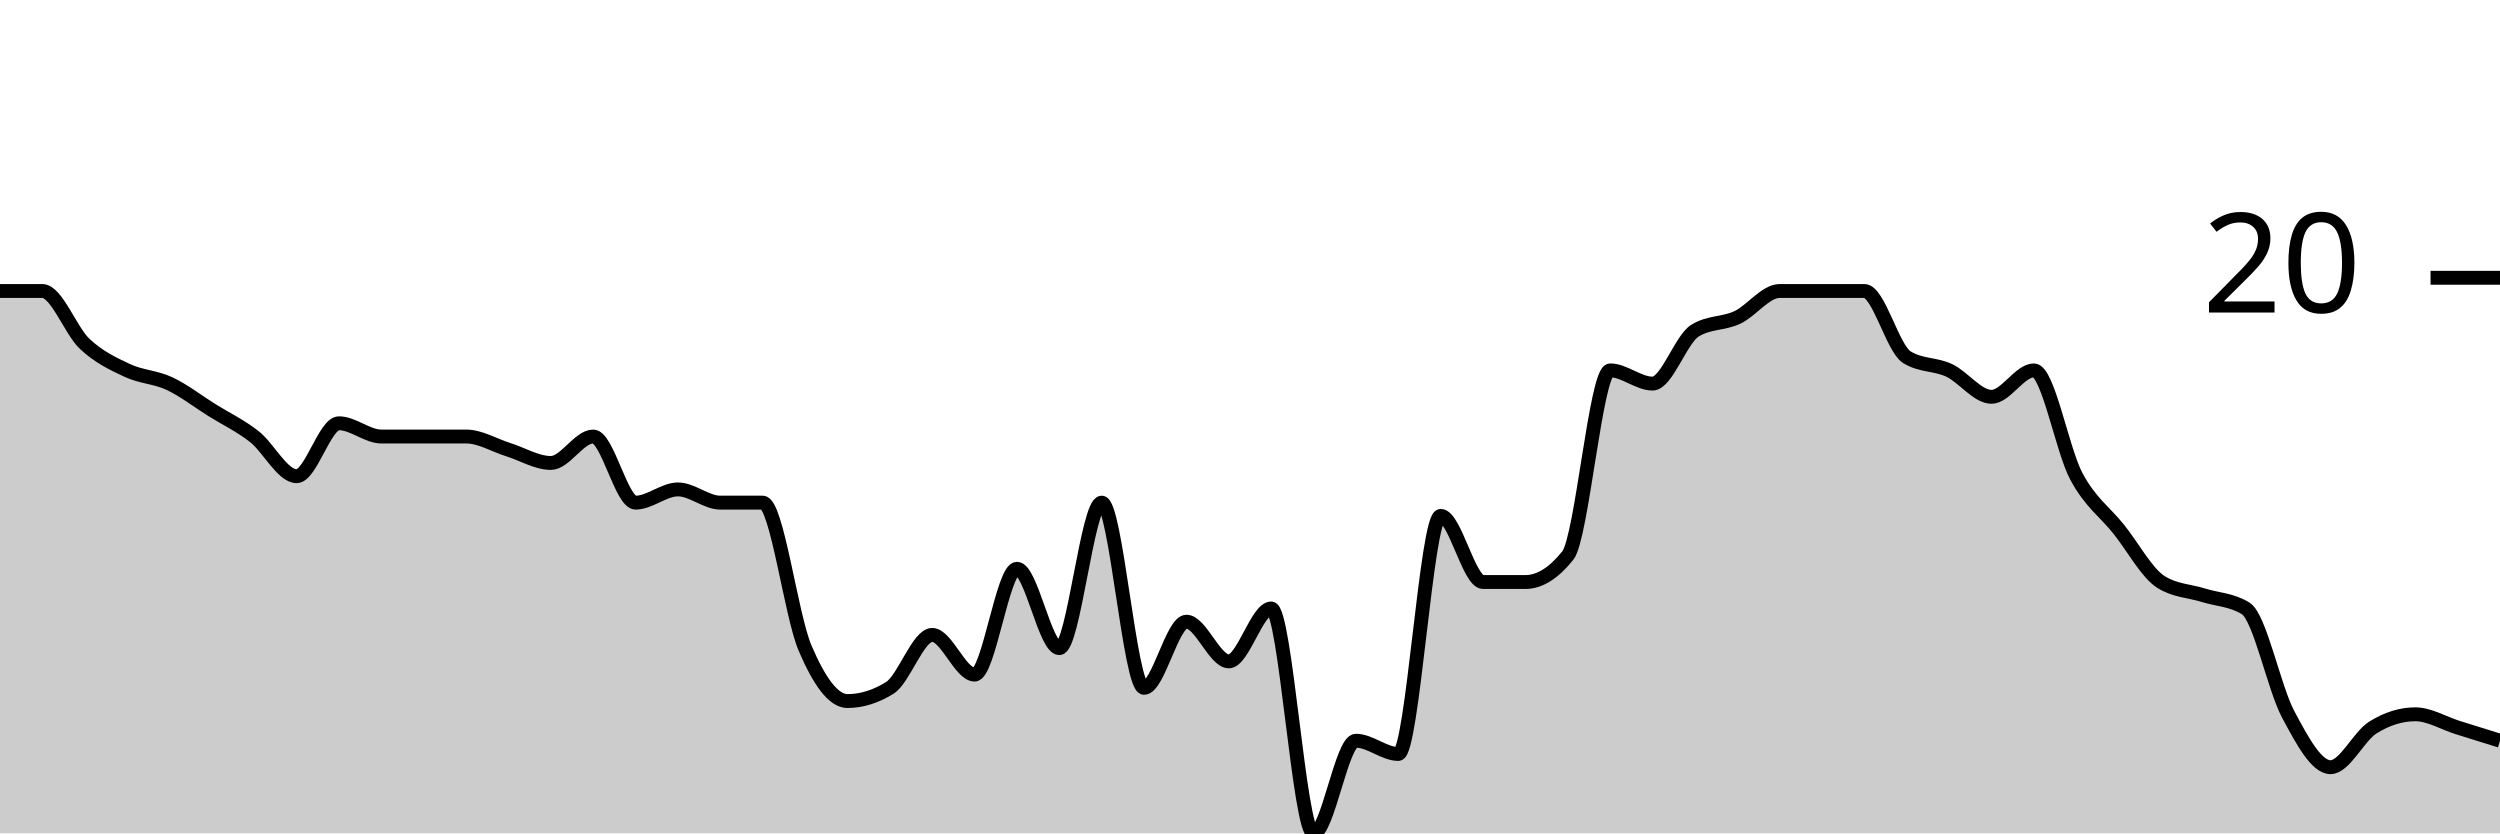
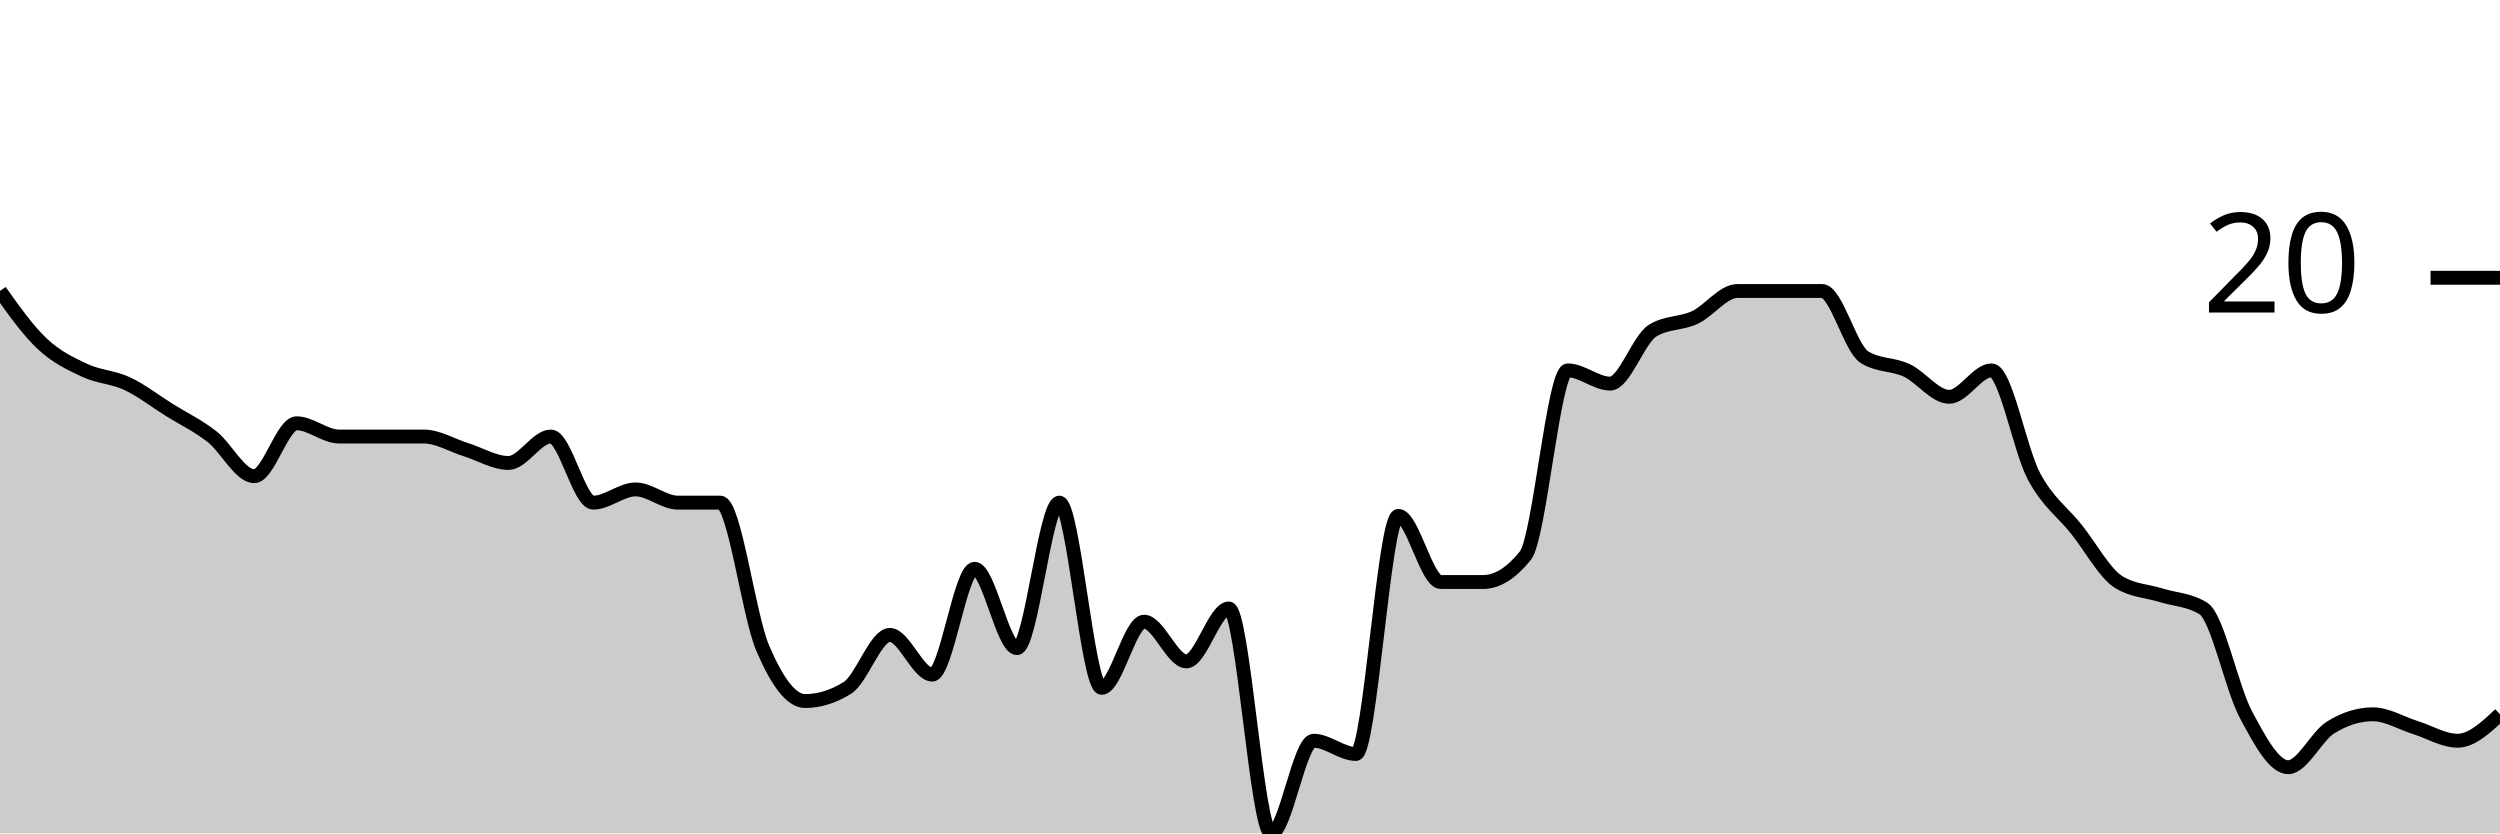
<svg xmlns="http://www.w3.org/2000/svg" viewBox="0 0 180 60">
  <g transform="translate(0,20)">
-     <path class="area" fill="rgba(0, 0, 0, 0.2)" d="M0,0.952C1.017,0.952,2.034,0.952,3.051,0.952C4.068,0.952,5.085,3.81,6.102,4.762C7.119,5.714,8.136,6.19,9.153,6.667C10.169,7.143,11.186,7.143,12.203,7.619C13.22,8.095,14.237,8.889,15.254,9.524C16.271,10.159,17.288,10.635,18.305,11.429C19.322,12.222,20.339,14.286,21.356,14.286C22.373,14.286,23.39,10.476,24.407,10.476C25.424,10.476,26.441,11.429,27.458,11.429C28.475,11.429,29.492,11.429,30.508,11.429C31.525,11.429,32.542,11.429,33.559,11.429C34.576,11.429,35.593,12.063,36.61,12.381C37.627,12.698,38.644,13.333,39.661,13.333C40.678,13.333,41.695,11.429,42.712,11.429C43.729,11.429,44.746,16.19,45.763,16.19C46.78,16.19,47.797,15.238,48.814,15.238C49.831,15.238,50.847,16.19,51.864,16.19C52.881,16.19,53.898,16.19,54.915,16.19C55.932,16.19,56.949,24.286,57.966,26.667C58.983,29.048,60,30.476,61.017,30.476C62.034,30.476,63.051,30.159,64.068,29.524C65.085,28.889,66.102,25.714,67.119,25.714C68.136,25.714,69.153,28.571,70.169,28.571C71.186,28.571,72.203,20.952,73.22,20.952C74.237,20.952,75.254,26.667,76.271,26.667C77.288,26.667,78.305,16.19,79.322,16.19C80.339,16.19,81.356,29.524,82.373,29.524C83.39,29.524,84.407,24.762,85.424,24.762C86.441,24.762,87.458,27.619,88.475,27.619C89.492,27.619,90.508,23.81,91.525,23.81C92.542,23.81,93.559,40,94.576,40C95.593,40,96.61,33.333,97.627,33.333C98.644,33.333,99.661,34.286,100.678,34.286C101.695,34.286,102.712,17.143,103.729,17.143C104.746,17.143,105.763,21.905,106.78,21.905C107.797,21.905,108.814,21.905,109.831,21.905C110.847,21.905,111.864,21.27,112.881,20C113.898,18.73,114.915,6.667,115.932,6.667C116.949,6.667,117.966,7.619,118.983,7.619C120,7.619,121.017,4.444,122.034,3.81C123.051,3.175,124.068,3.333,125.085,2.857C126.102,2.381,127.119,0.952,128.136,0.952C129.153,0.952,130.169,0.952,131.186,0.952C132.203,0.952,133.22,0.952,134.237,0.952C135.254,0.952,136.271,5.079,137.288,5.714C138.305,6.349,139.322,6.19,140.339,6.667C141.356,7.143,142.373,8.571,143.39,8.571C144.407,8.571,145.424,6.667,146.441,6.667C147.458,6.667,148.475,12.381,149.492,14.286C150.508,16.19,151.525,16.825,152.542,18.095C153.559,19.365,154.576,21.27,155.593,21.905C156.61,22.54,157.627,22.54,158.644,22.857C159.661,23.175,160.678,23.175,161.695,23.81C162.712,24.444,163.729,29.524,164.746,31.429C165.763,33.333,166.78,35.238,167.797,35.238C168.814,35.238,169.831,33.016,170.847,32.381C171.864,31.746,172.881,31.429,173.898,31.429C174.915,31.429,175.932,32.063,176.949,32.381C177.966,32.698,178.983,33.016,180,33.333L180,40C178.983,40,177.966,40,176.949,40C175.932,40,174.915,40,173.898,40C172.881,40,171.864,40,170.847,40C169.831,40,168.814,40,167.797,40C166.78,40,165.763,40,164.746,40C163.729,40,162.712,40,161.695,40C160.678,40,159.661,40,158.644,40C157.627,40,156.61,40,155.593,40C154.576,40,153.559,40,152.542,40C151.525,40,150.508,40,149.492,40C148.475,40,147.458,40,146.441,40C145.424,40,144.407,40,143.39,40C142.373,40,141.356,40,140.339,40C139.322,40,138.305,40,137.288,40C136.271,40,135.254,40,134.237,40C133.22,40,132.203,40,131.186,40C130.169,40,129.153,40,128.136,40C127.119,40,126.102,40,125.085,40C124.068,40,123.051,40,122.034,40C121.017,40,120,40,118.983,40C117.966,40,116.949,40,115.932,40C114.915,40,113.898,40,112.881,40C111.864,40,110.847,40,109.831,40C108.814,40,107.797,40,106.78,40C105.763,40,104.746,40,103.729,40C102.712,40,101.695,40,100.678,40C99.661,40,98.644,40,97.627,40C96.61,40,95.593,40,94.576,40C93.559,40,92.542,40,91.525,40C90.508,40,89.492,40,88.475,40C87.458,40,86.441,40,85.424,40C84.407,40,83.39,40,82.373,40C81.356,40,80.339,40,79.322,40C78.305,40,77.288,40,76.271,40C75.254,40,74.237,40,73.22,40C72.203,40,71.186,40,70.169,40C69.153,40,68.136,40,67.119,40C66.102,40,65.085,40,64.068,40C63.051,40,62.034,40,61.017,40C60,40,58.983,40,57.966,40C56.949,40,55.932,40,54.915,40C53.898,40,52.881,40,51.864,40C50.847,40,49.831,40,48.814,40C47.797,40,46.78,40,45.763,40C44.746,40,43.729,40,42.712,40C41.695,40,40.678,40,39.661,40C38.644,40,37.627,40,36.61,40C35.593,40,34.576,40,33.559,40C32.542,40,31.525,40,30.508,40C29.492,40,28.475,40,27.458,40C26.441,40,25.424,40,24.407,40C23.39,40,22.373,40,21.356,40C20.339,40,19.322,40,18.305,40C17.288,40,16.271,40,15.254,40C14.237,40,13.22,40,12.203,40C11.186,40,10.169,40,9.153,40C8.136,40,7.119,40,6.102,40C5.085,40,4.068,40,3.051,40C2.034,40,1.017,40,0,40Z" />
-     <path class="line" stroke="black" fill="none" d="M0,0.952C1.017,0.952,2.034,0.952,3.051,0.952C4.068,0.952,5.085,3.81,6.102,4.762C7.119,5.714,8.136,6.19,9.153,6.667C10.169,7.143,11.186,7.143,12.203,7.619C13.22,8.095,14.237,8.889,15.254,9.524C16.271,10.159,17.288,10.635,18.305,11.429C19.322,12.222,20.339,14.286,21.356,14.286C22.373,14.286,23.39,10.476,24.407,10.476C25.424,10.476,26.441,11.429,27.458,11.429C28.475,11.429,29.492,11.429,30.508,11.429C31.525,11.429,32.542,11.429,33.559,11.429C34.576,11.429,35.593,12.063,36.61,12.381C37.627,12.698,38.644,13.333,39.661,13.333C40.678,13.333,41.695,11.429,42.712,11.429C43.729,11.429,44.746,16.19,45.763,16.19C46.78,16.19,47.797,15.238,48.814,15.238C49.831,15.238,50.847,16.19,51.864,16.19C52.881,16.19,53.898,16.19,54.915,16.19C55.932,16.19,56.949,24.286,57.966,26.667C58.983,29.048,60,30.476,61.017,30.476C62.034,30.476,63.051,30.159,64.068,29.524C65.085,28.889,66.102,25.714,67.119,25.714C68.136,25.714,69.153,28.571,70.169,28.571C71.186,28.571,72.203,20.952,73.22,20.952C74.237,20.952,75.254,26.667,76.271,26.667C77.288,26.667,78.305,16.19,79.322,16.19C80.339,16.19,81.356,29.524,82.373,29.524C83.39,29.524,84.407,24.762,85.424,24.762C86.441,24.762,87.458,27.619,88.475,27.619C89.492,27.619,90.508,23.81,91.525,23.81C92.542,23.81,93.559,40,94.576,40C95.593,40,96.61,33.333,97.627,33.333C98.644,33.333,99.661,34.286,100.678,34.286C101.695,34.286,102.712,17.143,103.729,17.143C104.746,17.143,105.763,21.905,106.78,21.905C107.797,21.905,108.814,21.905,109.831,21.905C110.847,21.905,111.864,21.27,112.881,20C113.898,18.73,114.915,6.667,115.932,6.667C116.949,6.667,117.966,7.619,118.983,7.619C120,7.619,121.017,4.444,122.034,3.81C123.051,3.175,124.068,3.333,125.085,2.857C126.102,2.381,127.119,0.952,128.136,0.952C129.153,0.952,130.169,0.952,131.186,0.952C132.203,0.952,133.22,0.952,134.237,0.952C135.254,0.952,136.271,5.079,137.288,5.714C138.305,6.349,139.322,6.19,140.339,6.667C141.356,7.143,142.373,8.571,143.39,8.571C144.407,8.571,145.424,6.667,146.441,6.667C147.458,6.667,148.475,12.381,149.492,14.286C150.508,16.19,151.525,16.825,152.542,18.095C153.559,19.365,154.576,21.27,155.593,21.905C156.61,22.54,157.627,22.54,158.644,22.857C159.661,23.175,160.678,23.175,161.695,23.81C162.712,24.444,163.729,29.524,164.746,31.429C165.763,33.333,166.78,35.238,167.797,35.238C168.814,35.238,169.831,33.016,170.847,32.381C171.864,31.746,172.881,31.429,173.898,31.429C174.915,31.429,175.932,32.063,176.949,32.381C177.966,32.698,178.983,33.016,180,33.333" />
+     <path class="area" fill="rgba(0, 0, 0, 0.2)" d="M0,0.952C1.017,2.381,2.034,3.81,3.051,4.762C4.068,5.714,5.085,6.19,6.102,6.667C7.119,7.143,8.136,7.143,9.153,7.619C10.169,8.095,11.186,8.889,12.203,9.524C13.22,10.159,14.237,10.635,15.254,11.429C16.271,12.222,17.288,14.286,18.305,14.286C19.322,14.286,20.339,10.476,21.356,10.476C22.373,10.476,23.39,11.429,24.407,11.429C25.424,11.429,26.441,11.429,27.458,11.429C28.475,11.429,29.492,11.429,30.508,11.429C31.525,11.429,32.542,12.063,33.559,12.381C34.576,12.698,35.593,13.333,36.61,13.333C37.627,13.333,38.644,11.429,39.661,11.429C40.678,11.429,41.695,16.19,42.712,16.19C43.729,16.19,44.746,15.238,45.763,15.238C46.78,15.238,47.797,16.19,48.814,16.19C49.831,16.19,50.847,16.19,51.864,16.19C52.881,16.19,53.898,24.286,54.915,26.667C55.932,29.048,56.949,30.476,57.966,30.476C58.983,30.476,60,30.159,61.017,29.524C62.034,28.889,63.051,25.714,64.068,25.714C65.085,25.714,66.102,28.571,67.119,28.571C68.136,28.571,69.153,20.952,70.169,20.952C71.186,20.952,72.203,26.667,73.22,26.667C74.237,26.667,75.254,16.19,76.271,16.19C77.288,16.19,78.305,29.524,79.322,29.524C80.339,29.524,81.356,24.762,82.373,24.762C83.39,24.762,84.407,27.619,85.424,27.619C86.441,27.619,87.458,23.81,88.475,23.81C89.492,23.81,90.508,40,91.525,40C92.542,40,93.559,33.333,94.576,33.333C95.593,33.333,96.61,34.286,97.627,34.286C98.644,34.286,99.661,17.143,100.678,17.143C101.695,17.143,102.712,21.905,103.729,21.905C104.746,21.905,105.763,21.905,106.78,21.905C107.797,21.905,108.814,21.27,109.831,20C110.847,18.73,111.864,6.667,112.881,6.667C113.898,6.667,114.915,7.619,115.932,7.619C116.949,7.619,117.966,4.444,118.983,3.81C120,3.175,121.017,3.333,122.034,2.857C123.051,2.381,124.068,0.952,125.085,0.952C126.102,0.952,127.119,0.952,128.136,0.952C129.153,0.952,130.169,0.952,131.186,0.952C132.203,0.952,133.22,5.079,134.237,5.714C135.254,6.349,136.271,6.19,137.288,6.667C138.305,7.143,139.322,8.571,140.339,8.571C141.356,8.571,142.373,6.667,143.39,6.667C144.407,6.667,145.424,12.381,146.441,14.286C147.458,16.19,148.475,16.825,149.492,18.095C150.508,19.365,151.525,21.27,152.542,21.905C153.559,22.54,154.576,22.54,155.593,22.857C156.61,23.175,157.627,23.175,158.644,23.81C159.661,24.444,160.678,29.524,161.695,31.429C162.712,33.333,163.729,35.238,164.746,35.238C165.763,35.238,166.78,33.016,167.797,32.381C168.814,31.746,169.831,31.429,170.847,31.429C171.864,31.429,172.881,32.063,173.898,32.381C174.915,32.698,175.932,33.333,176.949,33.333C177.966,33.333,178.983,32.381,180,31.429L180,40C178.983,40,177.966,40,176.949,40C175.932,40,174.915,40,173.898,40C172.881,40,171.864,40,170.847,40C169.831,40,168.814,40,167.797,40C166.78,40,165.763,40,164.746,40C163.729,40,162.712,40,161.695,40C160.678,40,159.661,40,158.644,40C157.627,40,156.61,40,155.593,40C154.576,40,153.559,40,152.542,40C151.525,40,150.508,40,149.492,40C148.475,40,147.458,40,146.441,40C145.424,40,144.407,40,143.39,40C142.373,40,141.356,40,140.339,40C139.322,40,138.305,40,137.288,40C136.271,40,135.254,40,134.237,40C133.22,40,132.203,40,131.186,40C130.169,40,129.153,40,128.136,40C127.119,40,126.102,40,125.085,40C124.068,40,123.051,40,122.034,40C121.017,40,120,40,118.983,40C117.966,40,116.949,40,115.932,40C114.915,40,113.898,40,112.881,40C111.864,40,110.847,40,109.831,40C108.814,40,107.797,40,106.78,40C105.763,40,104.746,40,103.729,40C102.712,40,101.695,40,100.678,40C99.661,40,98.644,40,97.627,40C96.61,40,95.593,40,94.576,40C93.559,40,92.542,40,91.525,40C90.508,40,89.492,40,88.475,40C87.458,40,86.441,40,85.424,40C84.407,40,83.39,40,82.373,40C81.356,40,80.339,40,79.322,40C78.305,40,77.288,40,76.271,40C75.254,40,74.237,40,73.22,40C72.203,40,71.186,40,70.169,40C69.153,40,68.136,40,67.119,40C66.102,40,65.085,40,64.068,40C63.051,40,62.034,40,61.017,40C60,40,58.983,40,57.966,40C56.949,40,55.932,40,54.915,40C53.898,40,52.881,40,51.864,40C50.847,40,49.831,40,48.814,40C47.797,40,46.78,40,45.763,40C44.746,40,43.729,40,42.712,40C41.695,40,40.678,40,39.661,40C38.644,40,37.627,40,36.61,40C35.593,40,34.576,40,33.559,40C32.542,40,31.525,40,30.508,40C29.492,40,28.475,40,27.458,40C26.441,40,25.424,40,24.407,40C23.39,40,22.373,40,21.356,40C20.339,40,19.322,40,18.305,40C17.288,40,16.271,40,15.254,40C14.237,40,13.22,40,12.203,40C11.186,40,10.169,40,9.153,40C8.136,40,7.119,40,6.102,40C5.085,40,4.068,40,3.051,40C2.034,40,1.017,40,0,40Z" />
+     <path class="line" stroke="black" fill="none" d="M0,0.952C1.017,2.381,2.034,3.81,3.051,4.762C4.068,5.714,5.085,6.19,6.102,6.667C7.119,7.143,8.136,7.143,9.153,7.619C10.169,8.095,11.186,8.889,12.203,9.524C13.22,10.159,14.237,10.635,15.254,11.429C16.271,12.222,17.288,14.286,18.305,14.286C19.322,14.286,20.339,10.476,21.356,10.476C22.373,10.476,23.39,11.429,24.407,11.429C25.424,11.429,26.441,11.429,27.458,11.429C28.475,11.429,29.492,11.429,30.508,11.429C31.525,11.429,32.542,12.063,33.559,12.381C34.576,12.698,35.593,13.333,36.61,13.333C37.627,13.333,38.644,11.429,39.661,11.429C40.678,11.429,41.695,16.19,42.712,16.19C43.729,16.19,44.746,15.238,45.763,15.238C46.78,15.238,47.797,16.19,48.814,16.19C49.831,16.19,50.847,16.19,51.864,16.19C52.881,16.19,53.898,24.286,54.915,26.667C55.932,29.048,56.949,30.476,57.966,30.476C58.983,30.476,60,30.159,61.017,29.524C62.034,28.889,63.051,25.714,64.068,25.714C65.085,25.714,66.102,28.571,67.119,28.571C68.136,28.571,69.153,20.952,70.169,20.952C71.186,20.952,72.203,26.667,73.22,26.667C74.237,26.667,75.254,16.19,76.271,16.19C77.288,16.19,78.305,29.524,79.322,29.524C80.339,29.524,81.356,24.762,82.373,24.762C83.39,24.762,84.407,27.619,85.424,27.619C86.441,27.619,87.458,23.81,88.475,23.81C89.492,23.81,90.508,40,91.525,40C92.542,40,93.559,33.333,94.576,33.333C95.593,33.333,96.61,34.286,97.627,34.286C98.644,34.286,99.661,17.143,100.678,17.143C101.695,17.143,102.712,21.905,103.729,21.905C104.746,21.905,105.763,21.905,106.78,21.905C107.797,21.905,108.814,21.27,109.831,20C110.847,18.73,111.864,6.667,112.881,6.667C113.898,6.667,114.915,7.619,115.932,7.619C116.949,7.619,117.966,4.444,118.983,3.81C120,3.175,121.017,3.333,122.034,2.857C123.051,2.381,124.068,0.952,125.085,0.952C126.102,0.952,127.119,0.952,128.136,0.952C129.153,0.952,130.169,0.952,131.186,0.952C132.203,0.952,133.22,5.079,134.237,5.714C135.254,6.349,136.271,6.19,137.288,6.667C138.305,7.143,139.322,8.571,140.339,8.571C141.356,8.571,142.373,6.667,143.39,6.667C144.407,6.667,145.424,12.381,146.441,14.286C147.458,16.19,148.475,16.825,149.492,18.095C150.508,19.365,151.525,21.27,152.542,21.905C153.559,22.54,154.576,22.54,155.593,22.857C156.61,23.175,157.627,23.175,158.644,23.81C159.661,24.444,160.678,29.524,161.695,31.429C162.712,33.333,163.729,35.238,164.746,35.238C165.763,35.238,166.78,33.016,167.797,32.381C168.814,31.746,169.831,31.429,170.847,31.429C171.864,31.429,172.881,32.063,173.898,32.381C174.915,32.698,175.932,33.333,176.949,33.333C177.966,33.333,178.983,32.381,180,31.429" />
    <path class="axis-ceiling" stroke-width="1" stroke="black" fill="none" d="M175,0L180,0" />
    <text class="axis-ceiling-label" font-family="sans-serif" text-anchor="end" font-size="10px" x="170" y="2.5">20</text>
  </g>
</svg>
